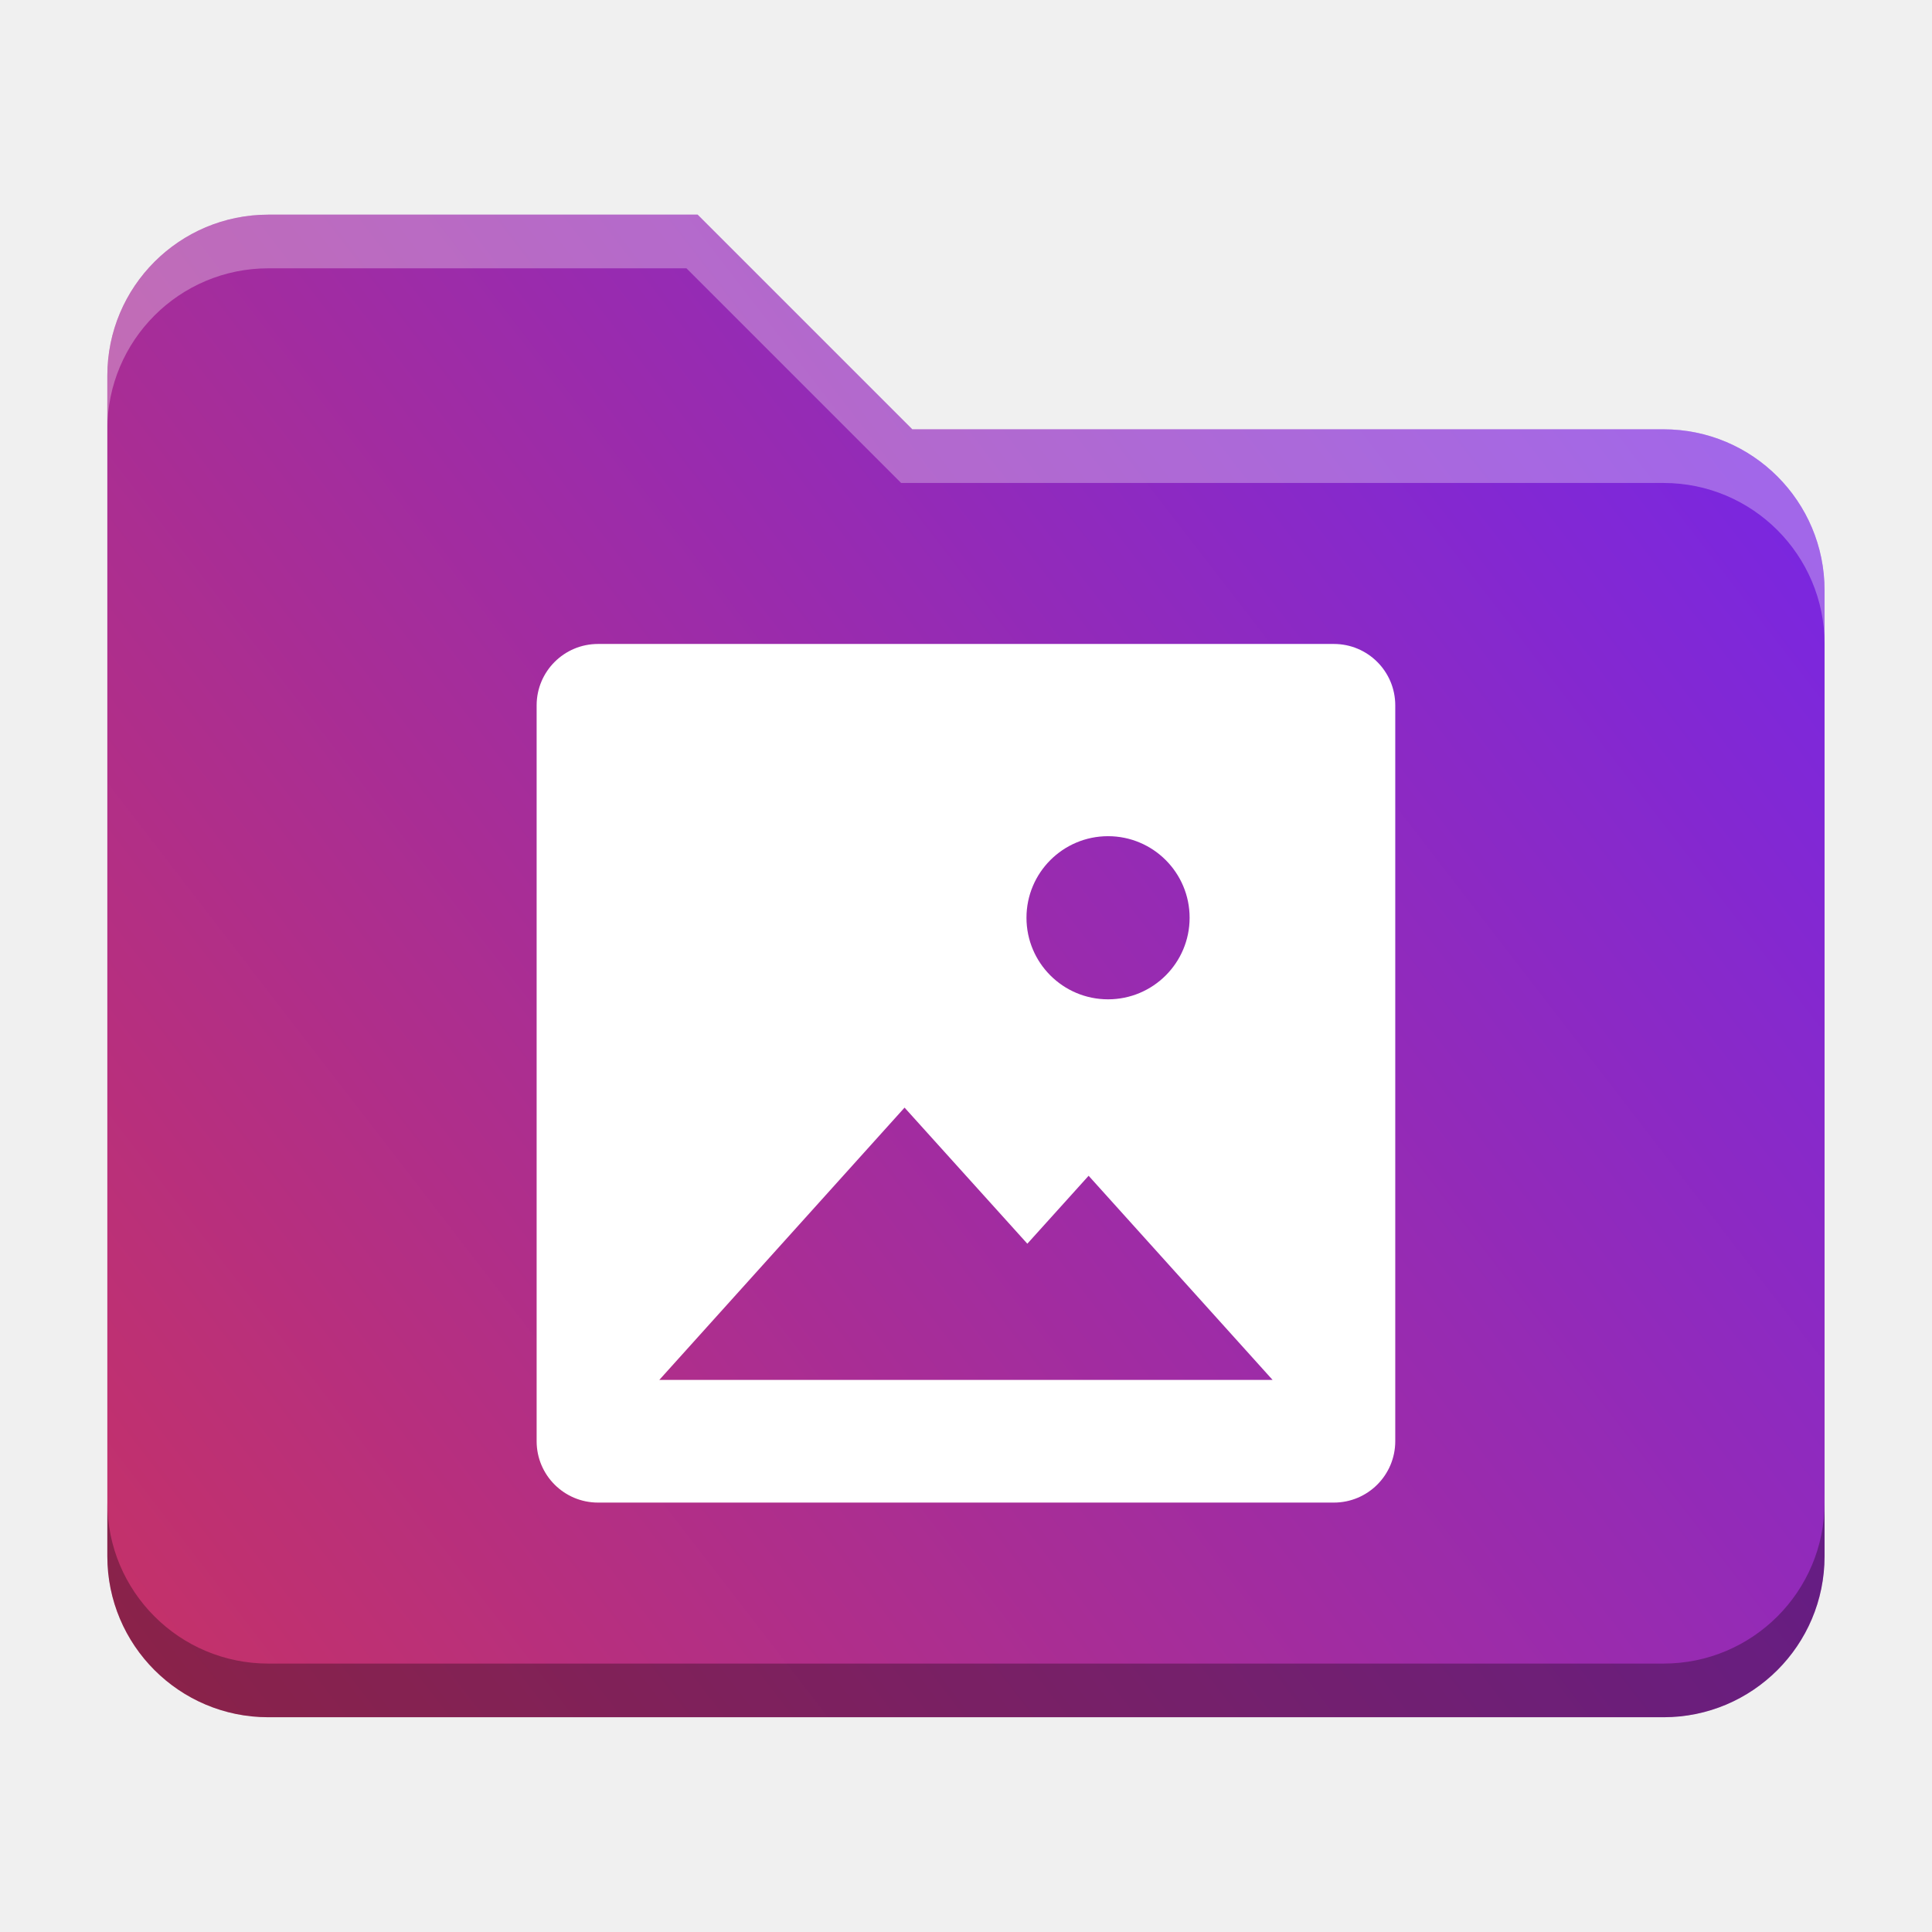
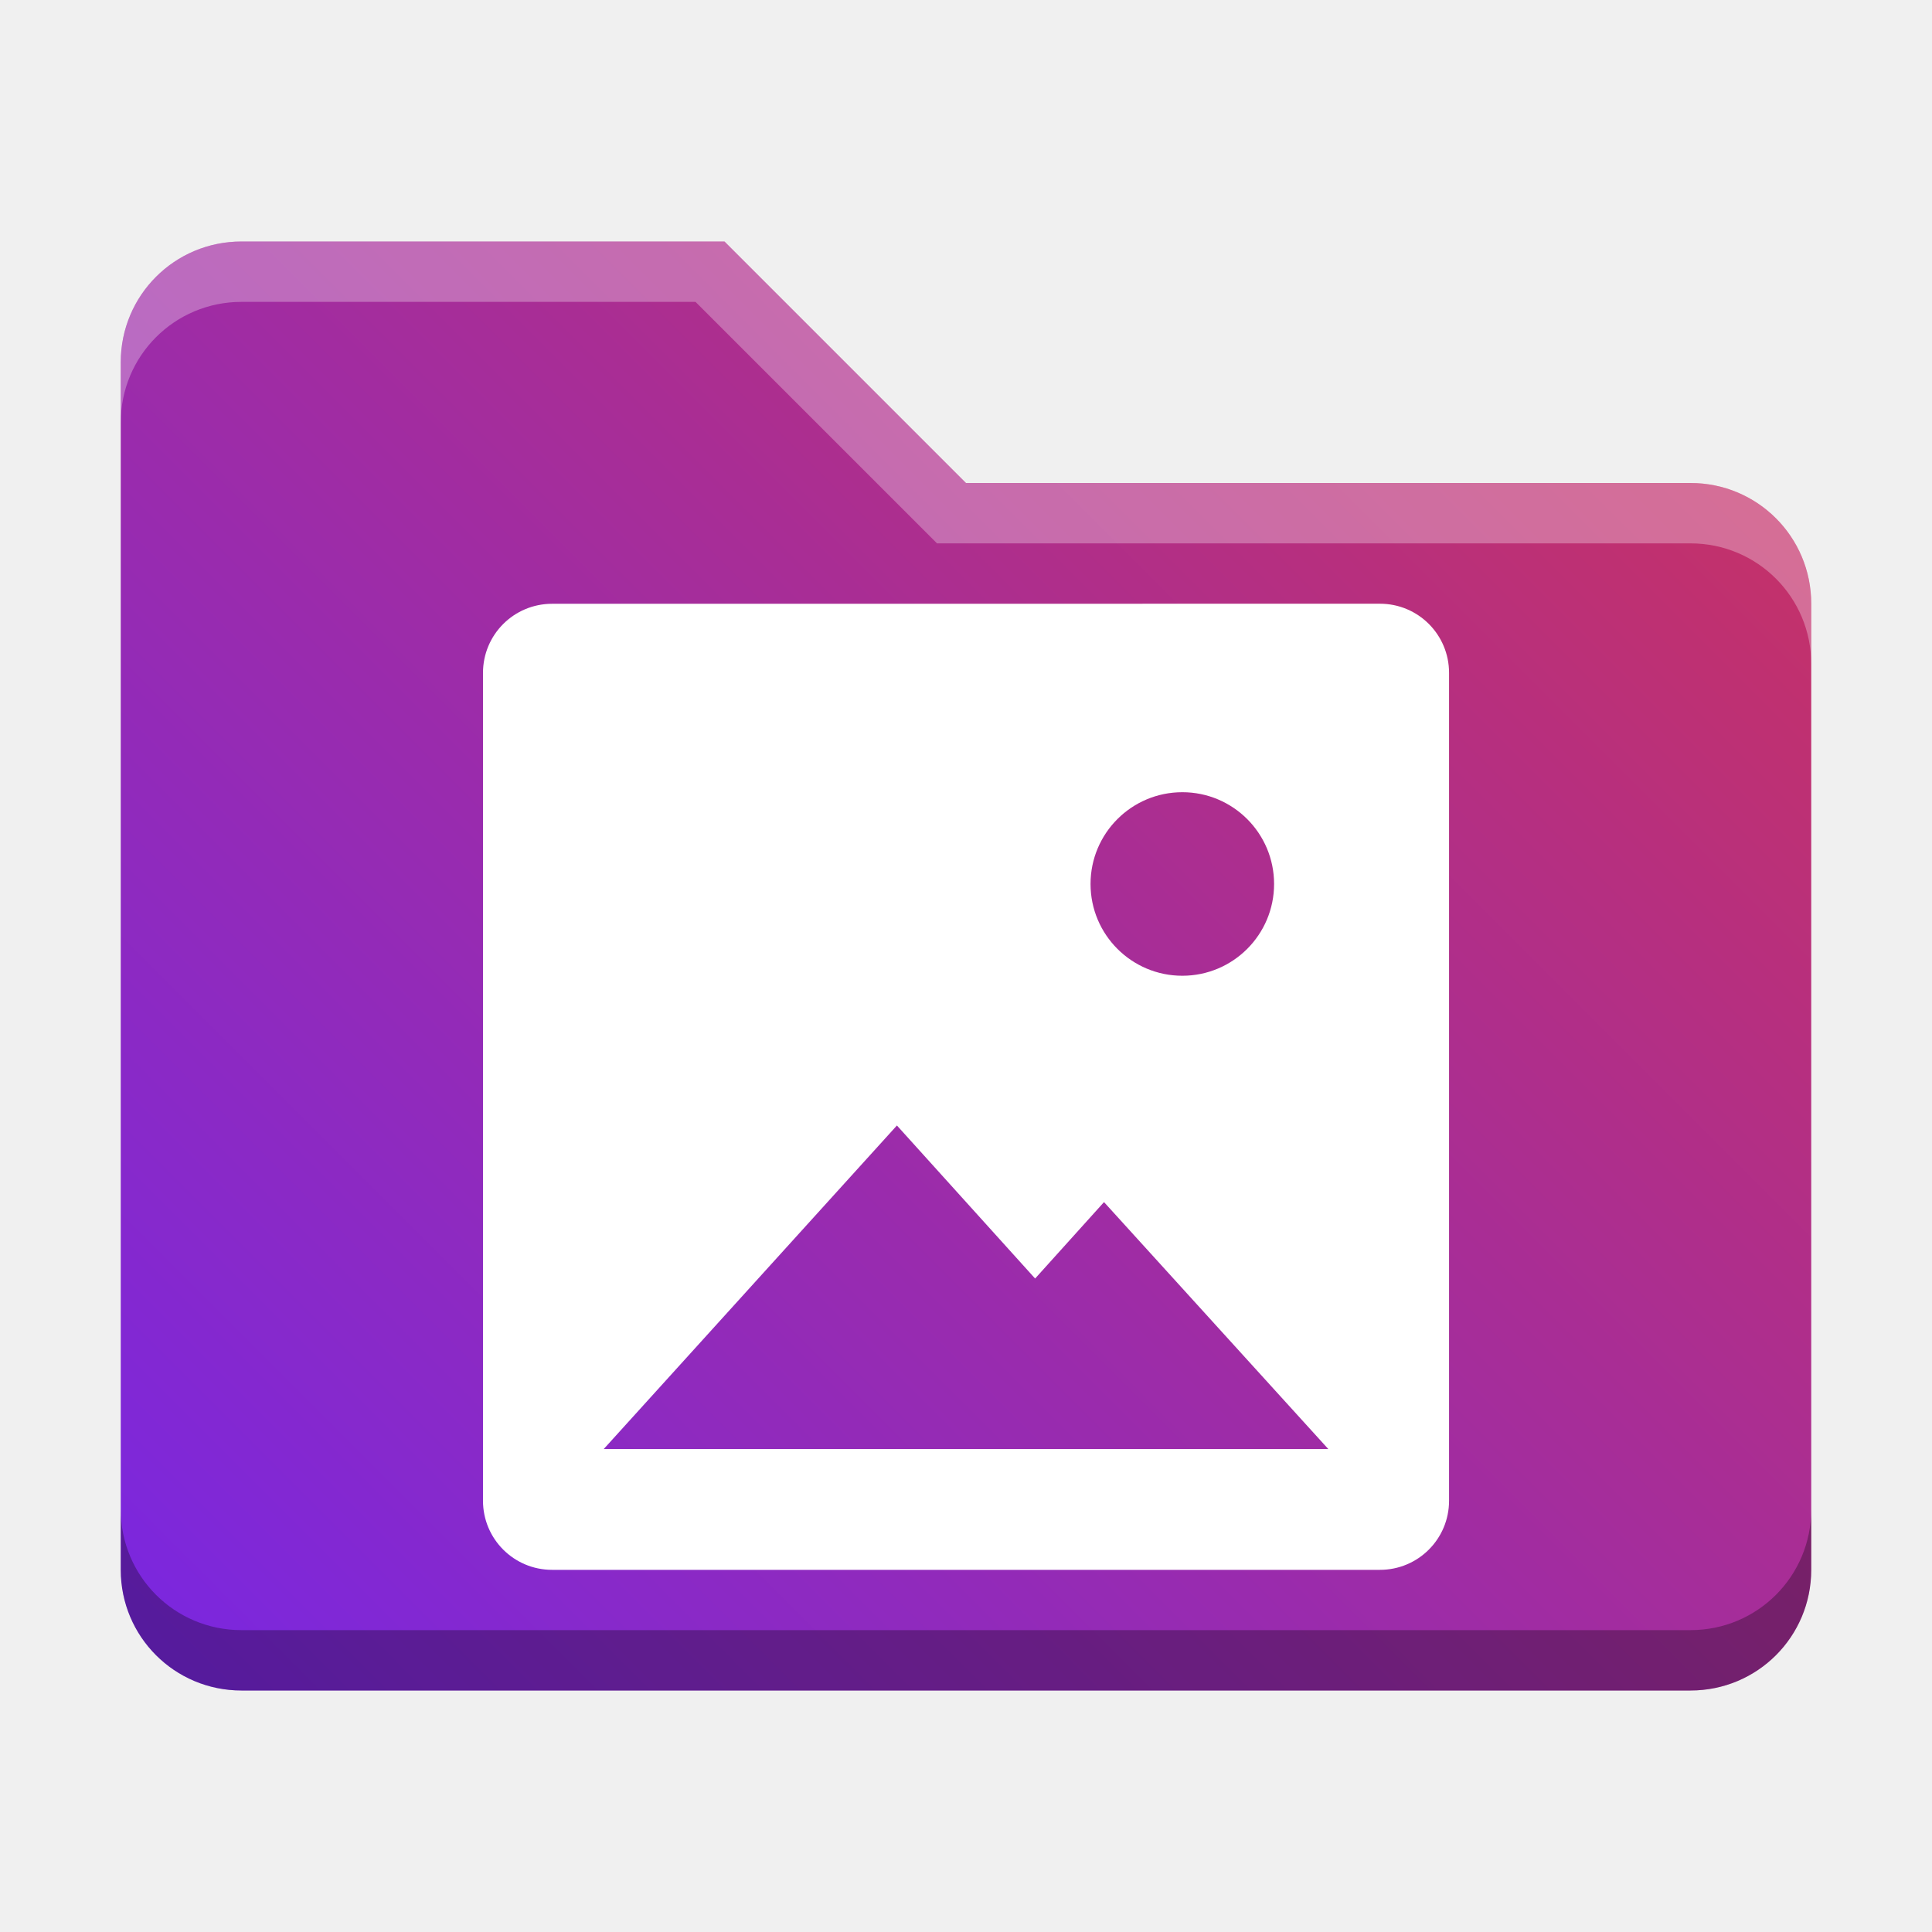
- <svg xmlns="http://www.w3.org/2000/svg" xmlns:xlink="http://www.w3.org/1999/xlink" width="18.001" height="18" id="svg2" version="1.1">
+ <svg xmlns="http://www.w3.org/2000/svg" xmlns:xlink="http://www.w3.org/1999/xlink" width="32" height="32" id="svg2" version="1.1">
  <defs id="defs4">
+     <linearGradient id="linearGradient8471">
+       <stop id="stop8467" offset="0" style="stop-color:#2aa9c7;stop-opacity:1" />
+       <stop id="stop8469" offset="1" style="stop-color:#297fcc;stop-opacity:1" />
+     </linearGradient>
    <linearGradient id="linearGradient5306">
      <stop style="stop-color:#ffffff;stop-opacity:0.099;" offset="0" id="stop5308" />
      <stop style="stop-color:#ffffff;stop-opacity:0;" offset="1" id="stop5310" />
    </linearGradient>
    <linearGradient id="linearGradient5290">
      <stop style="stop-color:#00ffff;stop-opacity:0.098;" offset="0" id="stop5292" />
      <stop id="stop6740" offset="0.5" style="stop-color:#00ff7f;stop-opacity:0.047;" />
      <stop style="stop-color:#00ff00;stop-opacity:0;" offset="1" id="stop5294" />
    </linearGradient>
    <linearGradient id="linearGradient5188">
      <stop style="stop-color:#64b5f6;stop-opacity:0.247;" offset="0" id="stop5198" />
      <stop style="stop-color:#64b5f6;stop-opacity:0;" offset="1" id="stop5192" />
    </linearGradient>
    <linearGradient id="linearGradient3975">
      <stop style="stop-color:#ff5555;stop-opacity:1;" offset="0" id="stop3977" />
    </linearGradient>
    <linearGradient id="linearGradient3969">
      <stop style="stop-color:#87cdde;stop-opacity:1;" offset="0" id="stop3971" />
    </linearGradient>
    <filter id="filter3945" x="0" y="6" width="1.2" style="color-interpolation-filters:sRGB">
      <feDiffuseLighting id="feDiffuseLighting3947" lighting-color="#fdfdfd" surfaceScale="121.495" diffuseConstant="28.448" />
    </filter>
    <filter id="filter3979" style="color-interpolation-filters:sRGB">
      <feFlood flood-opacity="0.2" flood-color="rgb(0,0,0)" result="flood" id="feFlood3981" />
      <feComposite in="flood" in2="SourceGraphic" operator="in" result="composite1" id="feComposite3983" />
      <feGaussianBlur stdDeviation="6" result="blur" id="feGaussianBlur3985" />
      <feOffset dx="0" dy="6" result="offset" id="feOffset3987" />
      <feComposite in="SourceGraphic" in2="offset" operator="over" result="fbSourceGraphic" id="feComposite3989" />
      <feColorMatrix result="fbSourceGraphicAlpha" in="fbSourceGraphic" values="0 0 0 -1 0 0 0 0 -1 0 0 0 0 -1 0 0 0 0 1 0" id="feColorMatrix3991" />
      <feFlood id="feFlood3993" flood-opacity="0.2" flood-color="rgb(0,0,0)" result="flood" in="fbSourceGraphic" />
      <feComposite id="feComposite3995" in2="fbSourceGraphic" in="flood" operator="in" result="composite1" />
      <feGaussianBlur id="feGaussianBlur3997" stdDeviation="6" result="blur" />
      <feOffset id="feOffset3999" dx="0" dy="6" result="offset" />
      <feComposite id="feComposite4001" in2="offset" in="fbSourceGraphic" operator="over" result="composite2" />
    </filter>
    <filter style="color-interpolation-filters:sRGB" id="filter3876">
      <feFlood flood-opacity="0.2" flood-color="rgb(0,0,0)" result="flood" id="feFlood3878" />
      <feComposite in="flood" in2="SourceGraphic" operator="in" result="composite1" id="feComposite3880" />
      <feGaussianBlur stdDeviation="6" result="blur" id="feGaussianBlur3882" />
      <feOffset dx="0" dy="6" result="offset" id="feOffset3884" />
      <feComposite in="SourceGraphic" in2="offset" operator="over" result="fbSourceGraphic" id="feComposite3886" />
      <feColorMatrix result="fbSourceGraphicAlpha" in="fbSourceGraphic" values="0 0 0 -1 0 0 0 0 -1 0 0 0 0 -1 0 0 0 0 1 0" id="feColorMatrix3888" />
      <feFlood id="feFlood3890" flood-opacity="0.397" flood-color="rgb(0,0,0)" result="flood" in="fbSourceGraphic" />
      <feComposite id="feComposite3892" in2="fbSourceGraphic" in="flood" operator="in" result="composite1" />
      <feGaussianBlur id="feGaussianBlur3894" stdDeviation="19.2" result="blur" />
      <feOffset id="feOffset3896" dx="0" dy="6" result="offset" />
      <feComposite id="feComposite3898" in2="offset" in="fbSourceGraphic" operator="over" result="fbSourceGraphic" />
      <feColorMatrix result="fbSourceGraphicAlpha" in="fbSourceGraphic" values="0 0 0 -1 0 0 0 0 -1 0 0 0 0 -1 0 0 0 0 1 0" id="feColorMatrix3900" />
      <feFlood id="feFlood3902" flood-opacity="0.8" flood-color="rgb(0,0,0)" result="flood" in="fbSourceGraphic" />
      <feComposite id="feComposite3904" in2="fbSourceGraphic" in="flood" operator="in" result="composite1" />
      <feGaussianBlur id="feGaussianBlur3906" stdDeviation="19.2" result="blur" />
      <feOffset id="feOffset3908" dx="0" dy="6" result="offset" />
      <feComposite id="feComposite3910" in2="offset" in="fbSourceGraphic" operator="over" result="fbSourceGraphic" />
      <feColorMatrix result="fbSourceGraphicAlpha" in="fbSourceGraphic" values="0 0 0 -1 0 0 0 0 -1 0 0 0 0 -1 0 0 0 0 1 0" id="feColorMatrix3912" />
      <feFlood id="feFlood3914" flood-opacity="0.8" flood-color="rgb(0,0,0)" result="flood" in="fbSourceGraphic" />
      <feComposite id="feComposite3916" in2="fbSourceGraphic" in="flood" operator="in" result="composite1" />
      <feGaussianBlur id="feGaussianBlur3918" stdDeviation="26.1" result="blur" />
      <feOffset id="feOffset3920" dx="0" dy="6" result="offset" />
      <feComposite id="feComposite3922" in2="offset" in="fbSourceGraphic" operator="over" result="fbSourceGraphic" />
      <feColorMatrix result="fbSourceGraphicAlpha" in="fbSourceGraphic" values="0 0 0 -1 0 0 0 0 -1 0 0 0 0 -1 0 0 0 0 1 0" id="feColorMatrix3924" />
      <feFlood id="feFlood3926" flood-opacity="0.8" flood-color="rgb(0,0,0)" result="flood" in="fbSourceGraphic" />
      <feComposite id="feComposite3928" in2="fbSourceGraphic" in="flood" operator="in" result="composite1" />
      <feGaussianBlur id="feGaussianBlur3930" stdDeviation="35.7" result="blur" />
      <feOffset id="feOffset3932" dx="0" dy="6" result="offset" />
      <feComposite id="feComposite3934" in2="offset" in="fbSourceGraphic" operator="over" result="fbSourceGraphic" />
      <feColorMatrix result="fbSourceGraphicAlpha" in="fbSourceGraphic" values="0 0 0 -1 0 0 0 0 -1 0 0 0 0 -1 0 0 0 0 1 0" id="feColorMatrix3936" />
      <feFlood id="feFlood3938" flood-opacity="0.8" flood-color="rgb(0,0,0)" result="flood" in="fbSourceGraphic" />
      <feComposite id="feComposite3940" in2="fbSourceGraphic" in="flood" operator="in" result="composite1" />
      <feGaussianBlur id="feGaussianBlur3942" stdDeviation="6" result="blur" />
      <feOffset id="feOffset3944" dx="0" dy="6" result="offset" />
      <feComposite id="feComposite3946" in2="offset" in="fbSourceGraphic" operator="over" result="fbSourceGraphic" />
      <feColorMatrix result="fbSourceGraphicAlpha" in="fbSourceGraphic" values="0 0 0 -1 0 0 0 0 -1 0 0 0 0 -1 0 0 0 0 1 0" id="feColorMatrix3948" />
      <feFlood id="feFlood3950" flood-opacity="0.8" flood-color="rgb(0,0,0)" result="flood" in="fbSourceGraphic" />
      <feComposite id="feComposite3952" in2="fbSourceGraphic" in="flood" operator="in" result="composite1" />
      <feGaussianBlur id="feGaussianBlur3954" stdDeviation="21.7" result="blur" />
      <feOffset id="feOffset3956" dx="0" dy="6" result="offset" />
      <feComposite id="feComposite3958" in2="offset" in="fbSourceGraphic" operator="over" result="fbSourceGraphic" />
      <feColorMatrix result="fbSourceGraphicAlpha" in="fbSourceGraphic" values="0 0 0 -1 0 0 0 0 -1 0 0 0 0 -1 0 0 0 0 1 0" id="feColorMatrix3960" />
      <feFlood id="feFlood3962" flood-opacity="0.8" flood-color="rgb(0,0,0)" result="flood" in="fbSourceGraphic" />
      <feComposite id="feComposite3964" in2="fbSourceGraphic" in="flood" operator="in" result="composite1" />
      <feGaussianBlur id="feGaussianBlur3966" stdDeviation="21.7" result="blur" />
      <feOffset id="feOffset3968" dx="0" dy="1.9" result="offset" />
      <feComposite id="feComposite3970" in2="offset" in="fbSourceGraphic" operator="over" result="fbSourceGraphic" />
      <feColorMatrix result="fbSourceGraphicAlpha" in="fbSourceGraphic" values="0 0 0 -1 0 0 0 0 -1 0 0 0 0 -1 0 0 0 0 1 0" id="feColorMatrix3972" />
      <feFlood id="feFlood3974" flood-opacity="0.8" flood-color="rgb(0,0,0)" result="flood" in="fbSourceGraphic" />
      <feComposite id="feComposite3976" in2="fbSourceGraphic" in="flood" operator="in" result="composite1" />
      <feGaussianBlur id="feGaussianBlur3978" stdDeviation="21.7" result="blur" />
      <feOffset id="feOffset3980" dx="3.6" dy="1.9" result="offset" />
      <feComposite id="feComposite3982" in2="offset" in="fbSourceGraphic" operator="over" result="fbSourceGraphic" />
      <feColorMatrix result="fbSourceGraphicAlpha" in="fbSourceGraphic" values="0 0 0 -1 0 0 0 0 -1 0 0 0 0 -1 0 0 0 0 1 0" id="feColorMatrix3984" />
      <feFlood id="feFlood3986" flood-opacity="0.8" flood-color="rgb(0,0,0)" result="flood" in="fbSourceGraphic" />
      <feComposite id="feComposite3988" in2="fbSourceGraphic" in="flood" operator="in" result="composite1" />
      <feGaussianBlur id="feGaussianBlur3990" stdDeviation="21.7" result="blur" />
      <feOffset id="feOffset3992" dx="9.6" dy="1.9" result="offset" />
      <feComposite id="feComposite3994" in2="offset" in="fbSourceGraphic" operator="over" result="fbSourceGraphic" />
      <feColorMatrix result="fbSourceGraphicAlpha" in="fbSourceGraphic" values="0 0 0 -1 0 0 0 0 -1 0 0 0 0 -1 0 0 0 0 1 0" id="feColorMatrix3996" />
      <feFlood id="feFlood3998" flood-opacity="0.8" flood-color="rgb(0,0,0)" result="flood" in="fbSourceGraphic" />
      <feComposite id="feComposite4000" in2="fbSourceGraphic" in="flood" operator="in" result="composite1" />
      <feGaussianBlur id="feGaussianBlur4002" stdDeviation="21.7" result="blur" />
      <feOffset id="feOffset4004" dx="1.2" dy="1.9" result="offset" />
      <feComposite id="feComposite4006" in2="offset" in="fbSourceGraphic" operator="over" result="fbSourceGraphic" />
      <feColorMatrix result="fbSourceGraphicAlpha" in="fbSourceGraphic" values="0 0 0 -1 0 0 0 0 -1 0 0 0 0 -1 0 0 0 0 1 0" id="feColorMatrix4008" />
      <feFlood id="feFlood4010" flood-opacity="0.8" flood-color="rgb(0,0,0)" result="flood" in="fbSourceGraphic" />
      <feComposite id="feComposite4012" in2="fbSourceGraphic" in="flood" operator="in" result="composite1" />
      <feGaussianBlur id="feGaussianBlur4014" stdDeviation="21.7" result="blur" />
      <feOffset id="feOffset4016" dx="-1.4" dy="1.9" result="offset" />
      <feComposite id="feComposite4018" in2="offset" in="fbSourceGraphic" operator="over" result="fbSourceGraphic" />
      <feColorMatrix result="fbSourceGraphicAlpha" in="fbSourceGraphic" values="0 0 0 -1 0 0 0 0 -1 0 0 0 0 -1 0 0 0 0 1 0" id="feColorMatrix4020" />
      <feFlood id="feFlood4022" flood-opacity="0.8" flood-color="rgb(0,0,0)" result="flood" in="fbSourceGraphic" />
      <feComposite id="feComposite4024" in2="fbSourceGraphic" in="flood" operator="in" result="composite1" />
      <feGaussianBlur id="feGaussianBlur4026" stdDeviation="21.7" result="blur" />
      <feOffset id="feOffset4028" dx="0.3" dy="1.9" result="offset" />
      <feComposite id="feComposite4030" in2="offset" in="fbSourceGraphic" operator="over" result="fbSourceGraphic" />
      <feColorMatrix result="fbSourceGraphicAlpha" in="fbSourceGraphic" values="0 0 0 -1 0 0 0 0 -1 0 0 0 0 -1 0 0 0 0 1 0" id="feColorMatrix4032" />
      <feFlood id="feFlood4034" flood-opacity="0.8" flood-color="rgb(0,0,0)" result="flood" in="fbSourceGraphic" />
      <feComposite id="feComposite4036" in2="fbSourceGraphic" in="flood" operator="in" result="composite1" />
      <feGaussianBlur id="feGaussianBlur4038" stdDeviation="21.7" result="blur" />
      <feOffset id="feOffset4040" dx="-8.04912e-16" dy="1.9" result="offset" />
      <feComposite id="feComposite4042" in2="offset" in="fbSourceGraphic" operator="over" result="fbSourceGraphic" />
      <feColorMatrix result="fbSourceGraphicAlpha" in="fbSourceGraphic" values="0 0 0 -1 0 0 0 0 -1 0 0 0 0 -1 0 0 0 0 1 0" id="feColorMatrix4044" />
      <feFlood id="feFlood4046" flood-opacity="0.8" flood-color="rgb(0,0,0)" result="flood" in="fbSourceGraphic" />
      <feComposite id="feComposite4048" in2="fbSourceGraphic" in="flood" operator="in" result="composite1" />
      <feGaussianBlur id="feGaussianBlur4050" stdDeviation="21.7" result="blur" />
      <feOffset id="feOffset4052" dx="-8.04912e-16" dy="3.6" result="offset" />
      <feComposite id="feComposite4054" in2="offset" in="fbSourceGraphic" operator="over" result="fbSourceGraphic" />
      <feColorMatrix result="fbSourceGraphicAlpha" in="fbSourceGraphic" values="0 0 0 -1 0 0 0 0 -1 0 0 0 0 -1 0 0 0 0 1 0" id="feColorMatrix4056" />
      <feFlood id="feFlood4058" flood-opacity="0.8" flood-color="rgb(0,0,0)" result="flood" in="fbSourceGraphic" />
      <feComposite id="feComposite4060" in2="fbSourceGraphic" in="flood" operator="in" result="composite1" />
      <feGaussianBlur id="feGaussianBlur4062" stdDeviation="6" result="blur" />
      <feOffset id="feOffset4064" dx="-8.04912e-16" dy="3.6" result="offset" />
      <feComposite id="feComposite4066" in2="offset" in="fbSourceGraphic" operator="over" result="fbSourceGraphic" />
      <feColorMatrix result="fbSourceGraphicAlpha" in="fbSourceGraphic" values="0 0 0 -1 0 0 0 0 -1 0 0 0 0 -1 0 0 0 0 1 0" id="feColorMatrix4080" />
      <feFlood id="feFlood4082" flood-opacity="0.8" flood-color="rgb(0,0,0)" result="flood" in="fbSourceGraphic" />
      <feComposite id="feComposite4084" in2="fbSourceGraphic" in="flood" operator="in" result="composite1" />
      <feGaussianBlur id="feGaussianBlur4086" stdDeviation="6" result="blur" />
      <feOffset id="feOffset4088" dx="-8.04912e-16" dy="3.6" result="offset" />
      <feComposite id="feComposite4090" in2="offset" in="fbSourceGraphic" operator="over" result="fbSourceGraphic" />
      <feColorMatrix result="fbSourceGraphicAlpha" in="fbSourceGraphic" values="0 0 0 -1 0 0 0 0 -1 0 0 0 0 -1 0 0 0 0 1 0" id="feColorMatrix4092" />
      <feFlood id="feFlood4094" flood-opacity="0.8" flood-color="rgb(0,0,0)" result="flood" in="fbSourceGraphic" />
      <feComposite id="feComposite4096" in2="fbSourceGraphic" in="flood" operator="in" result="composite1" />
      <feGaussianBlur id="feGaussianBlur4098" stdDeviation="6" result="blur" />
      <feOffset id="feOffset4100" dx="-8.04912e-16" dy="7.7" result="offset" />
      <feComposite id="feComposite4102" in2="offset" in="fbSourceGraphic" operator="over" result="fbSourceGraphic" />
      <feColorMatrix result="fbSourceGraphicAlpha" in="fbSourceGraphic" values="0 0 0 -1 0 0 0 0 -1 0 0 0 0 -1 0 0 0 0 1 0" id="feColorMatrix4104" />
      <feFlood id="feFlood4106" flood-opacity="0.8" flood-color="rgb(0,0,0)" result="flood" in="fbSourceGraphic" />
      <feComposite id="feComposite4108" in2="fbSourceGraphic" in="flood" operator="in" result="composite1" />
      <feGaussianBlur id="feGaussianBlur4110" stdDeviation="6" result="blur" />
      <feOffset id="feOffset4112" dx="-8.04912e-16" dy="11.6" result="offset" />
      <feComposite id="feComposite4114" in2="offset" in="fbSourceGraphic" operator="over" result="fbSourceGraphic" />
      <feColorMatrix result="fbSourceGraphicAlpha" in="fbSourceGraphic" values="0 0 0 -1 0 0 0 0 -1 0 0 0 0 -1 0 0 0 0 1 0" id="feColorMatrix4116" />
      <feFlood id="feFlood4118" flood-opacity="0.5" flood-color="rgb(0,0,0)" result="flood" in="fbSourceGraphic" />
      <feComposite id="feComposite4120" in2="fbSourceGraphic" in="flood" operator="in" result="composite1" />
      <feGaussianBlur id="feGaussianBlur4122" stdDeviation="6" result="blur" />
      <feOffset id="feOffset4124" dx="-8.04912e-16" dy="11.6" result="offset" />
      <feComposite id="feComposite4126" in2="offset" in="fbSourceGraphic" operator="over" result="fbSourceGraphic" />
      <feColorMatrix result="fbSourceGraphicAlpha" in="fbSourceGraphic" values="0 0 0 -1 0 0 0 0 -1 0 0 0 0 -1 0 0 0 0 1 0" id="feColorMatrix4128" />
      <feFlood id="feFlood4130" flood-opacity="0.3" flood-color="rgb(0,0,0)" result="flood" in="fbSourceGraphic" />
      <feComposite id="feComposite4132" in2="fbSourceGraphic" in="flood" operator="in" result="composite1" />
      <feGaussianBlur id="feGaussianBlur4134" stdDeviation="6" result="blur" />
      <feOffset id="feOffset4136" dx="-8.04912e-16" dy="11.6" result="offset" />
      <feComposite id="feComposite4138" in2="offset" in="fbSourceGraphic" operator="over" result="fbSourceGraphic" />
      <feColorMatrix result="fbSourceGraphicAlpha" in="fbSourceGraphic" values="0 0 0 -1 0 0 0 0 -1 0 0 0 0 -1 0 0 0 0 1 0" id="feColorMatrix4140" />
      <feFlood id="feFlood4142" flood-opacity="0.2" flood-color="rgb(0,0,0)" result="flood" in="fbSourceGraphic" />
      <feComposite id="feComposite4144" in2="fbSourceGraphic" in="flood" operator="in" result="composite1" />
      <feGaussianBlur id="feGaussianBlur4146" stdDeviation="6" result="blur" />
      <feOffset id="feOffset4148" dx="-8.04912e-16" dy="11.6" result="offset" />
      <feComposite id="feComposite4150" in2="offset" in="fbSourceGraphic" operator="over" result="fbSourceGraphic" />
      <feColorMatrix result="fbSourceGraphicAlpha" in="fbSourceGraphic" values="0 0 0 -1 0 0 0 0 -1 0 0 0 0 -1 0 0 0 0 1 0" id="feColorMatrix4152" />
      <feFlood id="feFlood4154" flood-opacity="0.2" flood-color="rgb(0,0,0)" result="flood" in="fbSourceGraphic" />
      <feComposite id="feComposite4156" in2="fbSourceGraphic" in="flood" operator="in" result="composite1" />
      <feGaussianBlur id="feGaussianBlur4158" stdDeviation="6" result="blur" />
      <feOffset id="feOffset4160" dx="-8.04912e-16" dy="11.6" result="offset" />
      <feComposite id="feComposite4162" in2="offset" in="fbSourceGraphic" operator="over" result="fbSourceGraphic" />
      <feColorMatrix result="fbSourceGraphicAlpha" in="fbSourceGraphic" values="0 0 0 -1 0 0 0 0 -1 0 0 0 0 -1 0 0 0 0 1 0" id="feColorMatrix4164" />
      <feFlood id="feFlood4166" flood-opacity="0.2" flood-color="rgb(0,0,0)" result="flood" in="fbSourceGraphic" />
      <feComposite id="feComposite4168" in2="fbSourceGraphic" in="flood" operator="in" result="composite1" />
      <feGaussianBlur id="feGaussianBlur4170" stdDeviation="6" result="blur" />
      <feOffset id="feOffset4172" dx="-8.04912e-16" dy="6" result="offset" />
      <feComposite id="feComposite4174" in2="offset" in="fbSourceGraphic" operator="over" result="composite2" />
    </filter>
    <filter id="filter4522" style="color-interpolation-filters:sRGB">
      <feGaussianBlur stdDeviation="3" id="feGaussianBlur4524" />
      <feColorMatrix result="fbSourceGraphic" values="1 0 0 0 0 0 1 0 0 0 0 0 1 0 0 0 0 0 6 -2.5 " id="feColorMatrix4526" />
    </filter>
    <filter id="filter4576" style="color-interpolation-filters:sRGB">
      <feGaussianBlur stdDeviation="3" id="feGaussianBlur4578" />
      <feColorMatrix result="fbSourceGraphic" values="1 0 0 0 0 0 1 0 0 0 0 0 1 0 0 0 0 0 6 -2.5 " id="feColorMatrix4580" />
    </filter>
    <filter id="filter4576-0" style="color-interpolation-filters:sRGB">
      <feGaussianBlur stdDeviation="3" id="feGaussianBlur4578-8" />
      <feColorMatrix result="fbSourceGraphic" values="1 0 0 0 0 0 1 0 0 0 0 0 1 0 0 0 0 0 6 -2.5 " id="feColorMatrix4580-0" />
    </filter>
    <filter id="filter4576-0-0" style="color-interpolation-filters:sRGB">
      <feGaussianBlur stdDeviation="3" id="feGaussianBlur4578-8-5" />
      <feColorMatrix result="fbSourceGraphic" values="1 0 0 0 0 0 1 0 0 0 0 0 1 0 0 0 0 0 6 -2.5 " id="feColorMatrix4580-0-2" />
    </filter>
    <filter id="filter4576-0-0-4" style="color-interpolation-filters:sRGB">
      <feGaussianBlur stdDeviation="3" id="feGaussianBlur4578-8-5-2" />
      <feColorMatrix result="fbSourceGraphic" values="1 0 0 0 0 0 1 0 0 0 0 0 1 0 0 0 0 0 6 -2.5 " id="feColorMatrix4580-0-2-7" />
    </filter>
    <radialGradient xlink:href="#linearGradient5306" id="radialGradient5296" cx="9" cy="1032.112" fx="9" fy="1032.112" r="10.125" gradientUnits="userSpaceOnUse" gradientTransform="matrix(1.944444,0,0,1.944447,-13.5625,-977.5881)" />
    <linearGradient xlink:href="#linearGradient5306" id="linearGradient5312" x1="-15.75" y1="1029.3" x2="23.625" y2="1029.3" gradientUnits="userSpaceOnUse" />
    <linearGradient id="linearGradient3783-1">
      <stop id="stop3785-2" offset="0" style="stop-color:#1e94d3;stop-opacity:1;" />
      <stop style="stop-color:#1e94d3;stop-opacity:1;" offset="1" id="stop3803-6" />
    </linearGradient>
    <linearGradient gradientUnits="userSpaceOnUse" y2="50" x2="30" y1="90" x1="-10" id="linearGradient3827-7" xlink:href="#linearGradient3783-1" />
    <linearGradient gradientUnits="userSpaceOnUse" y2="50" x2="30" y1="90" x1="-10" id="linearGradient3827" xlink:href="#linearGradient3783" />
    <linearGradient id="linearGradient3783">
      <stop id="stop3785" offset="0" style="stop-color:#1e94d3;stop-opacity:1;" />
      <stop style="stop-color:#1e94d3;stop-opacity:1;" offset="1" id="stop3803" />
    </linearGradient>
    <linearGradient id="linearGradient3821">
      <stop id="stop3823" offset="0" style="stop-color:#37aee2;stop-opacity:1;" />
      <stop id="stop3825" offset="1" style="stop-color:#1e96c8;stop-opacity:1;" />
    </linearGradient>
    <linearGradient id="linearGradient3829">
      <stop style="stop-color:#1f96d4;stop-opacity:1;" offset="0" id="stop3831" />
      <stop style="stop-color:#37aee2;stop-opacity:1;" offset="1" id="stop3833" />
    </linearGradient>
    <linearGradient id="linearGradient3877">
      <stop id="stop3879" offset="0" style="stop-color:#eff7fc;stop-opacity:1;" />
      <stop id="stop3881" offset="1" style="stop-color:#ffffff;stop-opacity:1;" />
    </linearGradient>
    <linearGradient id="linearGradient3689">
      <stop id="stop3691" offset="0" style="stop-color:#f68000;stop-opacity:1;" />
      <stop id="stop3693" offset="1" style="stop-color:#fd9800;stop-opacity:1;" />
    </linearGradient>
    <linearGradient id="linearGradient3675">
      <stop id="stop3677" offset="0" style="stop-color:#ffb900;stop-opacity:1;" />
      <stop id="stop3679" offset="1" style="stop-color:#ffd76b;stop-opacity:1;" />
    </linearGradient>
    <linearGradient y2="463.262" x2="412.23" y1="461.921" x1="-113.893" gradientUnits="userSpaceOnUse" id="linearGradient3840" xlink:href="#linearGradient3675" />
    <linearGradient id="linearGradient3634">
      <stop style="stop-color:#7a8288;stop-opacity:1;" offset="0" id="stop3636" />
      <stop id="stop3638" offset="0.076" style="stop-color:#9fa3a7;stop-opacity:1;" />
      <stop style="stop-color:#7d858b;stop-opacity:1;" offset="1" id="stop3640" />
    </linearGradient>
    <linearGradient y2="12.703" x2="151.346" y1="-0.642" x1="107.209" gradientTransform="matrix(0.2822222,0,0,0.2822222,-0.1398399,-0.01181449)" gradientUnits="userSpaceOnUse" id="linearGradient3838" xlink:href="#linearGradient3634" />
    <linearGradient id="linearGradient3712">
      <stop id="stop3714" offset="0" style="stop-color:#a1abb2;stop-opacity:1;" />
      <stop style="stop-color:#eaeced;stop-opacity:1;" offset="0.148" id="stop3720" />
      <stop id="stop3716" offset="1" style="stop-color:#c6ccd0;stop-opacity:1;" />
    </linearGradient>
    <linearGradient y2="27.389" x2="164.759" y1="12.641" x1="104.886" gradientUnits="userSpaceOnUse" id="linearGradient3836" xlink:href="#linearGradient3712" />
    <linearGradient id="linearGradient3702">
      <stop id="stop3704" offset="0" style="stop-color:#7a8288;stop-opacity:1;" />
      <stop style="stop-color:#9fa3a7;stop-opacity:1;" offset="0.529" id="stop3710" />
      <stop id="stop3706" offset="1" style="stop-color:#7d858b;stop-opacity:1;" />
    </linearGradient>
    <linearGradient y2="268.415" x2="334.031" y1="252.484" x1="18.875" gradientUnits="userSpaceOnUse" id="linearGradient3834" xlink:href="#linearGradient3702" />
    <linearGradient id="linearGradient3626">
      <stop style="stop-color:#a1abb2;stop-opacity:1;" offset="0" id="stop3628" />
      <stop id="stop3630" offset="0.083" style="stop-color:#eaeced;stop-opacity:1;" />
      <stop style="stop-color:#c6ccd0;stop-opacity:1;" offset="1" id="stop3632" />
    </linearGradient>
    <linearGradient y2="290.7" x2="278.432" y1="228.6" x1="44.104" gradientUnits="userSpaceOnUse" id="linearGradient3832" xlink:href="#linearGradient3626" />
    <linearGradient id="linearGradient3646">
      <stop id="stop3648" offset="0" style="stop-color:#f48200;stop-opacity:0;" />
      <stop style="stop-color:#f48200;stop-opacity:0.728;" offset="0.589" id="stop3654" />
      <stop id="stop3658" offset="0.816" style="stop-color:#cc5f00;stop-opacity:1;" />
      <stop id="stop3650" offset="1" style="stop-color:#a43d00;stop-opacity:1;" />
    </linearGradient>
    <linearGradient y2="55.356" x2="261.622" y1="70.105" x1="115.202" gradientUnits="userSpaceOnUse" id="linearGradient3830" xlink:href="#linearGradient3646" />
    <linearGradient id="linearGradient3668">
      <stop style="stop-color:#9b4400;stop-opacity:1;" offset="0" id="stop3670" />
      <stop style="stop-color:#e56300;stop-opacity:1;" offset="1" id="stop3672" />
    </linearGradient>
    <linearGradient y2="108.988" x2="93.522" y1="102.284" x1="64.751" gradientUnits="userSpaceOnUse" id="linearGradient3828" xlink:href="#linearGradient3668" />
    <linearGradient id="linearGradient3649">
      <stop id="stop3651" offset="0" style="stop-color:#e26400;stop-opacity:1;" />
      <stop id="stop3653" offset="1" style="stop-color:#ffb900;stop-opacity:1;" />
    </linearGradient>
    <linearGradient y2="125.316" x2="44.376" y1="100.342" x1="40.775" gradientTransform="matrix(1,0,0,1.020233,0,-1.423461)" gradientUnits="userSpaceOnUse" id="linearGradient3826" xlink:href="#linearGradient3649" />
    <linearGradient id="linearGradient3689-2">
      <stop id="stop3691-2" offset="0" style="stop-color:#f68000;stop-opacity:1;" />
      <stop id="stop3693-3" offset="1" style="stop-color:#fd9800;stop-opacity:1;" />
    </linearGradient>
    <linearGradient id="linearGradient3675-8">
      <stop id="stop3677-4" offset="0" style="stop-color:#ffb900;stop-opacity:1;" />
      <stop id="stop3679-7" offset="1" style="stop-color:#ffd76b;stop-opacity:1;" />
    </linearGradient>
    <linearGradient y2="463.262" x2="412.23" y1="461.921" x1="-113.893" gradientUnits="userSpaceOnUse" id="linearGradient3840-4" xlink:href="#linearGradient3675-8" />
    <linearGradient id="linearGradient3634-7">
      <stop style="stop-color:#7a8288;stop-opacity:1;" offset="0" id="stop3636-4" />
      <stop id="stop3638-6" offset="0.076" style="stop-color:#9fa3a7;stop-opacity:1;" />
      <stop style="stop-color:#7d858b;stop-opacity:1;" offset="1" id="stop3640-9" />
    </linearGradient>
    <linearGradient y2="12.703" x2="151.346" y1="-0.642" x1="107.209" gradientTransform="matrix(0.2822222,0,0,0.2822222,-0.1398399,-0.01181449)" gradientUnits="userSpaceOnUse" id="linearGradient3838-1" xlink:href="#linearGradient3634-7" />
    <linearGradient id="linearGradient3712-7">
      <stop id="stop3714-7" offset="0" style="stop-color:#a1abb2;stop-opacity:1;" />
      <stop style="stop-color:#eaeced;stop-opacity:1;" offset="0.148" id="stop3720-2" />
      <stop id="stop3716-3" offset="1" style="stop-color:#c6ccd0;stop-opacity:1;" />
    </linearGradient>
    <linearGradient y2="27.389" x2="164.759" y1="12.641" x1="104.886" gradientUnits="userSpaceOnUse" id="linearGradient3836-7" xlink:href="#linearGradient3712-7" />
    <linearGradient id="linearGradient3702-3">
      <stop id="stop3704-5" offset="0" style="stop-color:#7a8288;stop-opacity:1;" />
      <stop style="stop-color:#9fa3a7;stop-opacity:1;" offset="0.529" id="stop3710-4" />
      <stop id="stop3706-4" offset="1" style="stop-color:#7d858b;stop-opacity:1;" />
    </linearGradient>
    <linearGradient y2="268.415" x2="334.031" y1="252.484" x1="18.875" gradientUnits="userSpaceOnUse" id="linearGradient3834-9" xlink:href="#linearGradient3702-3" />
    <linearGradient id="linearGradient3626-6">
      <stop style="stop-color:#a1abb2;stop-opacity:1;" offset="0" id="stop3628-0" />
      <stop id="stop3630-5" offset="0.083" style="stop-color:#eaeced;stop-opacity:1;" />
      <stop style="stop-color:#c6ccd0;stop-opacity:1;" offset="1" id="stop3632-7" />
    </linearGradient>
    <linearGradient y2="290.7" x2="278.432" y1="228.6" x1="44.104" gradientUnits="userSpaceOnUse" id="linearGradient3832-3" xlink:href="#linearGradient3626-6" />
    <linearGradient id="linearGradient3646-6">
      <stop id="stop3648-6" offset="0" style="stop-color:#f48200;stop-opacity:0;" />
      <stop style="stop-color:#f48200;stop-opacity:0.728;" offset="0.589" id="stop3654-6" />
      <stop id="stop3658-4" offset="0.816" style="stop-color:#cc5f00;stop-opacity:1;" />
      <stop id="stop3650-0" offset="1" style="stop-color:#a43d00;stop-opacity:1;" />
    </linearGradient>
    <linearGradient y2="55.356" x2="261.622" y1="70.105" x1="115.202" gradientUnits="userSpaceOnUse" id="linearGradient3830-6" xlink:href="#linearGradient3646-6" />
    <linearGradient id="linearGradient3668-5">
      <stop style="stop-color:#9b4400;stop-opacity:1;" offset="0" id="stop3670-3" />
      <stop style="stop-color:#e56300;stop-opacity:1;" offset="1" id="stop3672-2" />
    </linearGradient>
    <linearGradient y2="108.988" x2="93.522" y1="102.284" x1="64.751" gradientUnits="userSpaceOnUse" id="linearGradient3828-1" xlink:href="#linearGradient3668-5" />
    <linearGradient id="linearGradient3649-3">
      <stop id="stop3651-9" offset="0" style="stop-color:#e26400;stop-opacity:1;" />
      <stop id="stop3653-7" offset="1" style="stop-color:#ffb900;stop-opacity:1;" />
    </linearGradient>
    <linearGradient y2="125.316" x2="44.376" y1="100.342" x1="40.775" gradientTransform="matrix(1,0,0,1.020233,0,-1.423461)" gradientUnits="userSpaceOnUse" id="linearGradient3826-1" xlink:href="#linearGradient3649-3" />
    <linearGradient id="linearGradient2460" y2="44.984" gradientUnits="userSpaceOnUse" x2="19.36" y1="21.031" x1="19.245">
      <stop id="stop3602" style="stop-color:#fafafa;stop-opacity:1;" offset="0" />
      <stop id="stop3604" style="stop-color:#f0f0f0;stop-opacity:1;" offset="1" />
    </linearGradient>
    <linearGradient xlink:href="#linearGradient2460" id="linearGradient3157" gradientUnits="userSpaceOnUse" gradientTransform="matrix(12.10256,0,0,12.10256,-34.46825,-46.18711)" x1="18.93" y1="6.295" x2="19.36" y2="36.644" />
    <linearGradient id="linearGradient5479-2">
      <stop id="stop5481-7" offset="0" style="stop-color:#be5300;stop-opacity:1;" />
      <stop style="stop-color:#f07300;stop-opacity:1" offset="0.763" id="stop5483-4" />
      <stop id="stop5485-2" offset="1" style="stop-color:#e67700;stop-opacity:1;" />
    </linearGradient>
    <linearGradient y2="134.644" x2="128.507" y1="101.118" x1="4.11" gradientTransform="matrix(1.235159,0,0,1.235159,262.2571,326.9873)" gradientUnits="userSpaceOnUse" id="linearGradient3900" xlink:href="#linearGradient5479-2" />
    <linearGradient id="linearGradient5479-6">
      <stop style="stop-color:#be5300;stop-opacity:1;" offset="0" id="stop5481-6" />
      <stop id="stop5483-0" offset="0.763" style="stop-color:#f07300;stop-opacity:1" />
      <stop style="stop-color:#e67700;stop-opacity:1;" offset="1" id="stop5485-5" />
    </linearGradient>
    <linearGradient xlink:href="#linearGradient5479-6" id="linearGradient5467-1" gradientUnits="userSpaceOnUse" gradientTransform="matrix(1.235159,0,0,1.235159,262.2571,326.9873)" x1="4.11" y1="101.118" x2="128.507" y2="134.644" />
    <linearGradient id="linearGradient5447">
      <stop id="stop5451" offset="0" style="stop-color:#e66e00;stop-opacity:1;" />
      <stop style="stop-color:#e67700;stop-opacity:1;" offset="1" id="stop5453" />
    </linearGradient>
    <linearGradient id="linearGradient5479">
      <stop style="stop-color:#be5300;stop-opacity:1;" offset="0" id="stop5481" />
      <stop id="stop5483" offset="0.763" style="stop-color:#f07300;stop-opacity:1" />
      <stop style="stop-color:#e67700;stop-opacity:1;" offset="1" id="stop5485" />
    </linearGradient>
    <linearGradient xlink:href="#linearGradient5479" id="linearGradient5467" gradientUnits="userSpaceOnUse" gradientTransform="matrix(1.235159,0,0,1.235159,262.2571,326.9873)" x1="4.11" y1="101.118" x2="128.507" y2="134.644" />
    <linearGradient gradientTransform="matrix(1.005865,0,0,0.994169,100,0)" gradientUnits="userSpaceOnUse" id="linearGradient3416" y2="7.017" x2="45.448" y1="92.54" x1="45.448">
      <stop offset="0" style="stop-color:#000000;stop-opacity:1" id="stop3418" />
      <stop offset="1" style="stop-color:#000000;stop-opacity:0.588" id="stop3420" />
    </linearGradient>
    <linearGradient xlink:href="#ButtonShadow-0-1-1-5" id="linearGradient5342" gradientUnits="userSpaceOnUse" gradientTransform="matrix(1.007415,0,0,1.007415,-810.4888,593.1369)" x1="1012.513" y1="484.417" x2="1006.808" y2="20.626" />
    <linearGradient gradientTransform="matrix(1.005865,0,0,0.994169,100,0)" gradientUnits="userSpaceOnUse" id="linearGradient3409" y2="7.017" x2="45.448" y1="92.54" x1="45.448">
      <stop offset="0" style="stop-color:#000000;stop-opacity:1" id="stop3411" />
      <stop offset="1" style="stop-color:#000000;stop-opacity:0.588" id="stop3413" />
    </linearGradient>
    <linearGradient gradientTransform="matrix(1.005865,0,0,0.994169,100,0)" gradientUnits="userSpaceOnUse" id="linearGradient3402" y2="7.017" x2="45.448" y1="92.54" x1="45.448">
      <stop offset="0" style="stop-color:#000000;stop-opacity:1" id="stop3404" />
      <stop offset="1" style="stop-color:#000000;stop-opacity:0.588" id="stop3406" />
    </linearGradient>
    <linearGradient gradientTransform="matrix(1.005865,0,0,0.994169,100,0)" gradientUnits="userSpaceOnUse" id="linearGradient3395" y2="7.017" x2="45.448" y1="92.54" x1="45.448">
      <stop offset="0" style="stop-color:#000000;stop-opacity:1" id="stop3397" />
      <stop offset="1" style="stop-color:#000000;stop-opacity:0.588" id="stop3399" />
    </linearGradient>
    <linearGradient gradientTransform="matrix(1.005865,0,0,0.994169,100,0)" gradientUnits="userSpaceOnUse" id="ButtonShadow-0-1-1-5" y2="7.017" x2="45.448" y1="92.54" x1="45.448">
      <stop offset="0" style="stop-color:#000000;stop-opacity:1" id="stop3750-8-9-3-6" />
      <stop offset="1" style="stop-color:#000000;stop-opacity:0.588" id="stop3752-5-6-4-2" />
    </linearGradient>
    <linearGradient id="linearGradient4046">
      <stop offset="0" style="stop-color:#000000;stop-opacity:1;" id="stop4048" />
      <stop offset="1" style="stop-color:#ffffff;stop-opacity:0.2" id="stop4050" />
    </linearGradient>
    <linearGradient id="linearGradient3737">
      <stop offset="0" style="stop-color:#ffffff;stop-opacity:1" id="stop3739" />
      <stop offset="1" style="stop-color:#ffffff;stop-opacity:0" id="stop3741" />
    </linearGradient>
    <linearGradient id="linearGradient4487">
      <stop offset="0" style="stop-color:#000000;stop-opacity:1" id="stop4489" />
      <stop offset="1" style="stop-color:#000000;stop-opacity:0" id="stop4491" />
    </linearGradient>
    <linearGradient y2="251.661" x2="1011.953" y1="476.26" x1="1016.104" gradientTransform="translate(-146.2203,369.0885)" gradientUnits="userSpaceOnUse" id="linearGradient4082" xlink:href="#linearGradient4487" />
    <linearGradient xlink:href="#SVGID_2_" id="linearGradient3803" x1="259.994" y1="44" x2="259.994" y2="464" gradientUnits="userSpaceOnUse" />
    <linearGradient y2="217.459" x2="200.051" y1="185.074" x1="200.051" gradientTransform="matrix(9.257474,0,0,9.257474,-1595.928,-1607.211)" gradientUnits="userSpaceOnUse" id="linearGradient3017" xlink:href="#SVGID_2_" />
    <linearGradient xlink:href="#SVGID_2_" id="linearGradient3021" gradientUnits="userSpaceOnUse" gradientTransform="matrix(13.57763,0,0,13.57763,-2026.162,-2566.71)" x1="200.051" y1="185.074" x2="200.051" y2="217.459" />
    <linearGradient y2="217.459" x2="200.051" y1="185.074" x1="200.051" gradientUnits="userSpaceOnUse" id="SVGID_2_">
      <stop id="stop13" style="stop-color:#61B74A" offset="0" />
      <stop id="stop15" style="stop-color:#449934" offset="1" />
    </linearGradient>
    <radialGradient gradientUnits="userSpaceOnUse" gradientTransform="matrix(1,0,0,1.049991,0,-19.27059)" r="191.619" fy="385.484" fx="558.354" cy="385.484" cx="558.354" id="radialGradient3867" xlink:href="#XMLID_74_-8-1" />
    <linearGradient y2="48.085" x2="78.466" y1="56.301" x1="64.478" gradientUnits="userSpaceOnUse" id="XMLID_74_-8-1">
      <stop id="stop155-3-8" style="stop-color:#ffffff;stop-opacity:1;" offset="0" />
      <stop id="stop157-94-6" style="stop-color:#e6e6e6;stop-opacity:1;" offset="1" />
    </linearGradient>
-     <linearGradient xlink:href="#linearGradient11288-5" id="linearGradient6124" x1="1.37" y1="15.452" x2="16.219" y2="4.002" gradientUnits="userSpaceOnUse" />
+     <linearGradient xlink:href="#linearGradient11288-5" id="linearGradient8465" x1="25.999" y1="1098.773" x2="2.999" y2="1121.773" gradientUnits="userSpaceOnUse" spreadMethod="pad" />
    <linearGradient id="linearGradient11288-5">
      <stop style="stop-color:#c43169;stop-opacity:1" offset="0" id="stop11284-3" />
      <stop style="stop-color:#7a27e0;stop-opacity:1" offset="1" id="stop11286-5" />
    </linearGradient>
  </defs>
-   <g id="layer3" style="display:inline">
-     <path id="rect6072" style="opacity:1;fill:url(#linearGradient6124);fill-opacity:1;stroke-width:0.1;stroke-linecap:round;stroke-opacity:0.851;paint-order:markers stroke fill" d="m 6.5,2 2,2 h 7 A 1.5,1.5 45 0 1 17,5.5 v 9 A 1.5,1.5 135 0 1 15.5,16 H 2.5 A 1.5,1.5 45 0 1 1,14.5 V 3.5 A 1.5,1.5 135 0 1 2.5,2 Z" />
-     <path id="path7999" style="opacity:0.3;fill:#ffffff;stroke-width:0.1;stroke-linecap:round;stroke-opacity:0.851;paint-order:markers stroke fill" d="M 2.5,2 C 1.672,2 1,2.672 1,3.5 V 4 C 1,3.172 1.672,2.5 2.5,2.5 h 3.896 l 2,2 H 15.5 C 16.328,4.5 17,5.172 17,6 V 5.5 C 17,4.672 16.328,4 15.5,4 h -7 l -2,-2 z" />
-     <path id="path19045" style="opacity:0.3;fill:#000000;stroke-width:0.1;stroke-linecap:round;stroke-opacity:0.851;paint-order:markers stroke fill" d="m 1,14 v 0.5 A 1.5,1.5 0 0 0 2.5,16 h 13 A 1.5,1.5 0 0 0 17,14.5 V 14 a 1.5,1.5 0 0 1 -1.5,1.5 H 2.5 A 1.5,1.5 0 0 1 1,14 Z" />
+   <g id="layer1" transform="translate(1.000843,-1092.773)" style="display:inline">
+     <g id="g4337" transform="translate(-22.32045,1056.494)">
+       <g id="g4666" transform="matrix(0.3360054,0,0,0.3360054,1.52959,73.04255)" />
+       <g id="g5363" transform="matrix(0.3718735,0,0,0.3718735,38.80174,63.23904)">
+         <g id="g5646" transform="matrix(2.689087,0,0,2.689087,-82.90587,-48.45008)" />
+       </g>
+     </g>
+     <g id="g4198" transform="matrix(0.2626426,0,0,0.2626426,1.220109,1094.215)" />
+     <g id="g6215" transform="matrix(0.2565045,0,0,0.2565045,1.50301,1094.209)" />
+     <path id="rect7796" style="opacity:1;fill:url(#linearGradient8465);stroke-width:2;paint-order:markers stroke fill;fill-opacity:1" d="m 2.999,1096.773 h 8 l 4,4 h 12 c 1.108,0 2,0.892 2,2 v 16 c 0,1.108 -0.892,2 -2,2 H 2.999 c -1.108,0 -2,-0.892 -2,-2 v -20 c 0,-1.108 0.892,-2 2,-2 z" />
+     <path id="path3475" style="opacity:0.3;fill:#ffffff;stroke-width:2;paint-order:markers stroke fill" d="M 4,4 C 2.892,4 2,4.892 2,6 V 7 C 2,5.892 2.892,5 4,5 h 7.52 l 4,4 H 28 c 1.108,0 2,0.892 2,2 V 10 C 30,8.892 29.108,8 28,8 H 16 L 12,4 Z" transform="translate(-1.000843,1092.773)" />
+     <path d="m 0.999,1117.773 v 1 c 0,1.108 0.892,2 2,2 H 26.999 c 1.108,0 2,-0.892 2,-2 v -1 c 0,1.108 -0.892,2 -2,2 H 2.999 c -1.108,0 -2,-0.892 -2,-2 z" style="opacity:0.3;fill:#000000;stroke-width:2;paint-order:markers stroke fill" id="path3659" />
  </g>
-   <g id="layer2">
-     <path id="rect2649" style="fill:#ffffff;stroke-width:0.034;stroke-linecap:round;paint-order:markers stroke fill;fill-opacity:1" d="M 5.572 6 C 5.256 6 5 6.256 5 6.572 L 5 13.428 C 5 13.744 5.256 14 5.572 14 L 12.428 14 C 12.744 14 13 13.744 13 13.428 L 13 6.572 C 13 6.256 12.744 6 12.428 6 L 5.572 6 z M 10.324 7.791 A 0.76 0.76 0 0 1 11.084 8.551 A 0.76 0.76 0 0 1 10.324 9.311 A 0.76 0.76 0 0 1 9.564 8.551 A 0.76 0.76 0 0 1 10.324 7.791 z M 8.428 10.32 L 9.572 11.588 L 10.143 10.955 L 11.857 12.857 L 6.143 12.857 L 8.428 10.32 z " />
+   <g id="layer3" style="display:none;opacity:0.963" transform="translate(1.000843,1.0005)">
+     <rect style="opacity:0.2;fill:#000000;stroke-width:2;paint-order:markers stroke fill" id="rect6364" width="16" height="16" x="6.999" y="9" ry="0" />
  </g>
-   <g id="layer1" style="display:none;opacity:0.801">
-     <rect style="opacity:1;fill:none;fill-opacity:1;stroke:#12e124;stroke-width:0.06;stroke-linecap:round;stroke-miterlimit:4;stroke-dasharray:none;stroke-opacity:1;paint-order:markers stroke fill" id="rect4287" width="8" height="8" x="5" y="6" />
+   <g id="layer2" transform="translate(1.000843,1.0005)" style="display:inline;opacity:1">
+     <path id="rect2649" style="fill:#ffffff;fill-opacity:1;stroke-width:0.069;stroke-linecap:round;paint-order:markers stroke fill" d="m 8.144,9 c -0.633,0 -1.145,0.511 -1.145,1.145 v 13.711 c 0,0.633 0.511,1.145 1.145,1.145 H 21.855 c 0.633,0 1.145,-0.511 1.145,-1.145 V 10.144 c 0,-0.633 -0.511,-1.145 -1.145,-1.145 z M 18.582,12.121 c 0.839,-2.51e-4 1.52,0.68 1.52,1.52 2.51e-4,0.839 -0.68,1.52 -1.52,1.52 -0.839,2.52e-4 -1.52,-0.68 -1.52,-1.52 -2.52e-4,-0.839 0.68,-1.52 1.52,-1.52 z m -4.727,5.52 2.289,2.535 1.141,-1.266 3.715,4.09 H 8.999 Z" />
  </g>
</svg>
